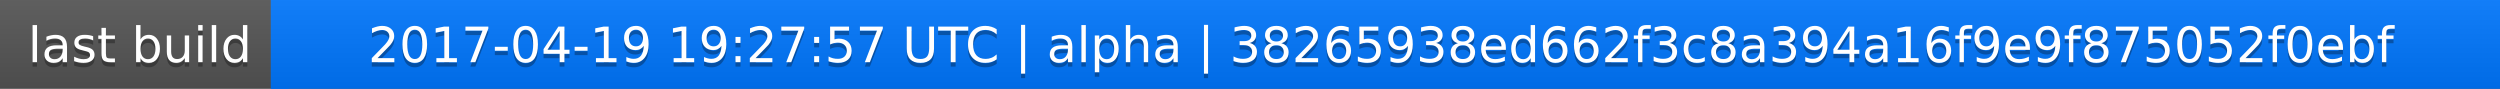
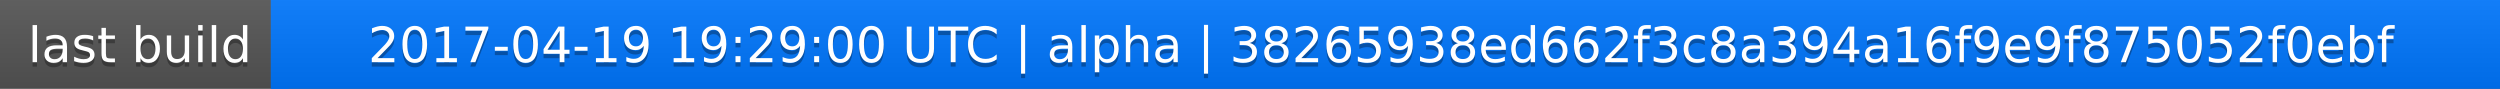
<svg xmlns="http://www.w3.org/2000/svg" width="563" height="20">
  <linearGradient id="a" x2="0" y2="100%">
    <stop offset="0" stop-color="#bbb" stop-opacity=".1" />
    <stop offset="1" stop-opacity=".1" />
  </linearGradient>
  <rect rx="0" width="563" height="20" fill="#555" />
  <rect rx="0" x="61" width="502" height="20" fill="#07f" />
  <path fill="#07f" d="M61 0h4v20h-4z" />
  <rect rx="0" width="563" height="20" fill="url(#a)" />
  <g fill="#fff" text-anchor="middle" font-family="DejaVu Sans,Verdana,Geneva,sans-serif" font-size="11">
    <text x="31.5" y="15" fill="#010101" fill-opacity=".3">last build</text>
    <text x="31.5" y="14">last build</text>
-     <text x="311" y="15" fill="#010101" fill-opacity=".3">2017-04-19 19:27:57 UTC | alpha | 38265938ed662f3c8a394a16f9e9f875052f0ebf</text>
-     <text x="311" y="14">2017-04-19 19:27:57 UTC | alpha | 38265938ed662f3c8a394a16f9e9f875052f0ebf</text>
+     <text x="311" y="15" fill="#010101" fill-opacity=".3">2017-04-19 19:29:00 UTC | alpha | 38265938ed662f3c8a394a16f9e9f875052f0ebf</text>
+     <text x="311" y="14">2017-04-19 19:29:00 UTC | alpha | 38265938ed662f3c8a394a16f9e9f875052f0ebf</text>
  </g>
</svg>
